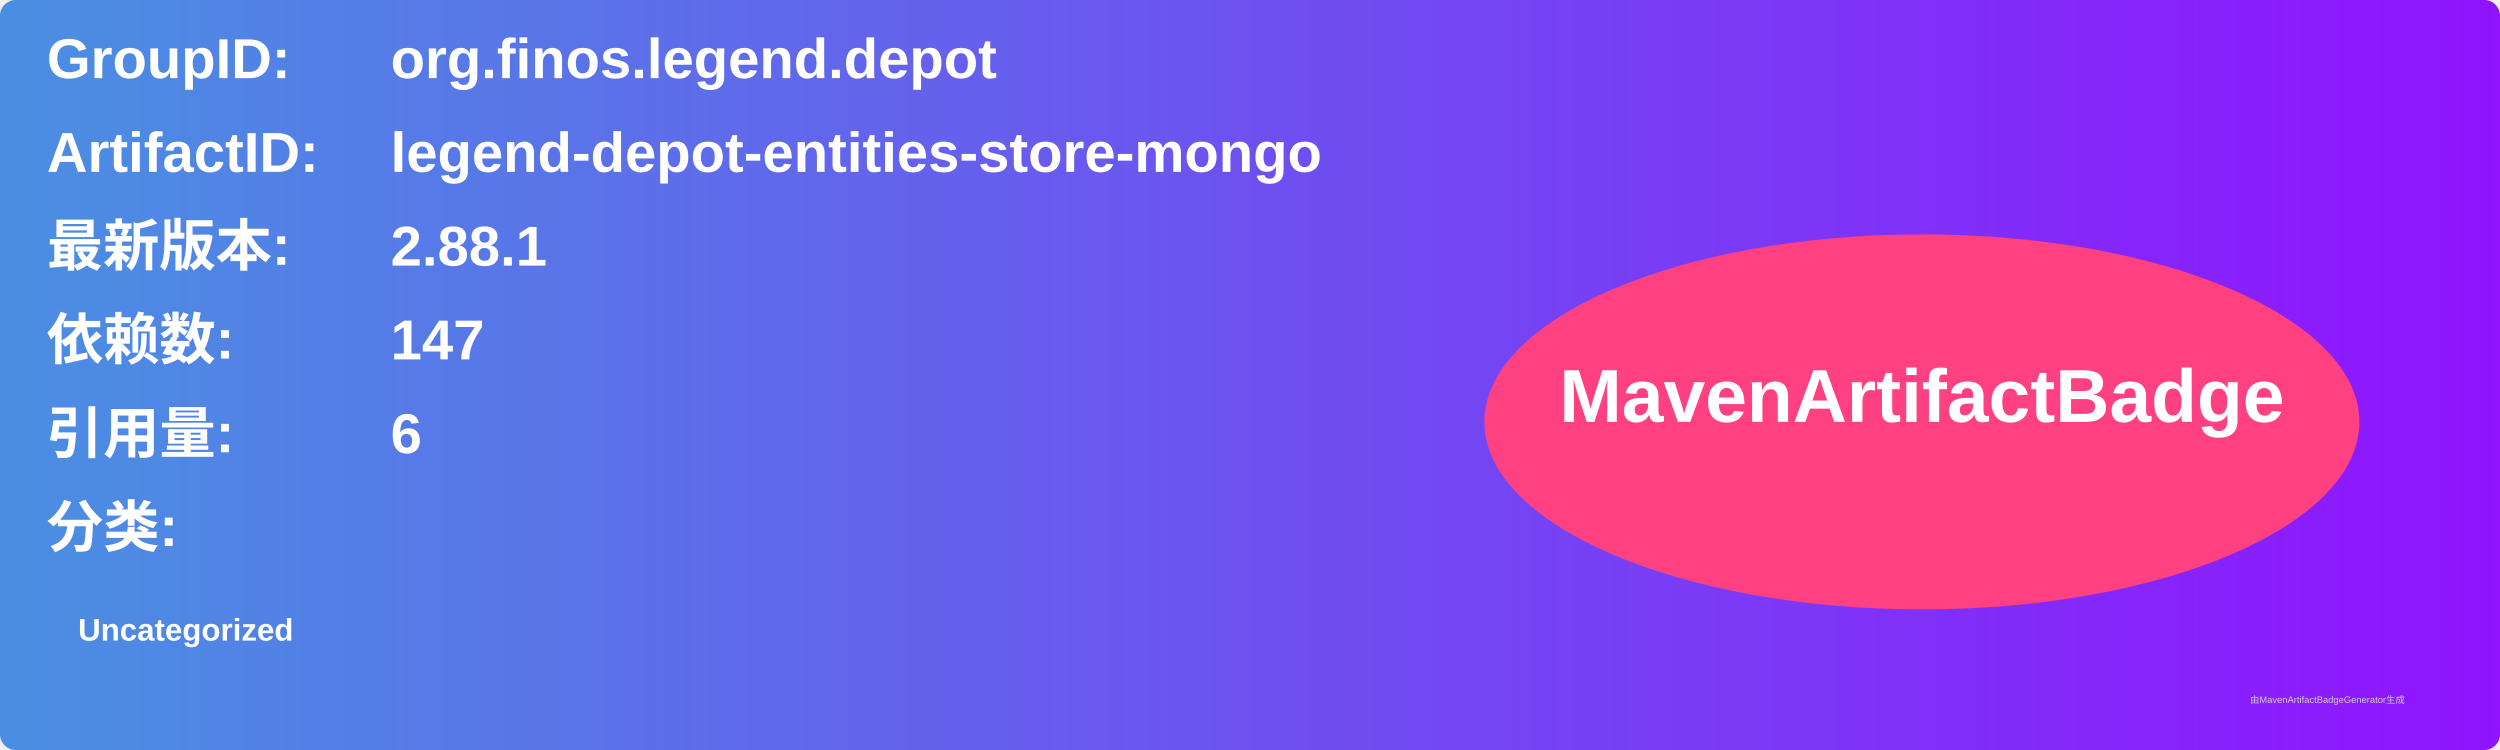
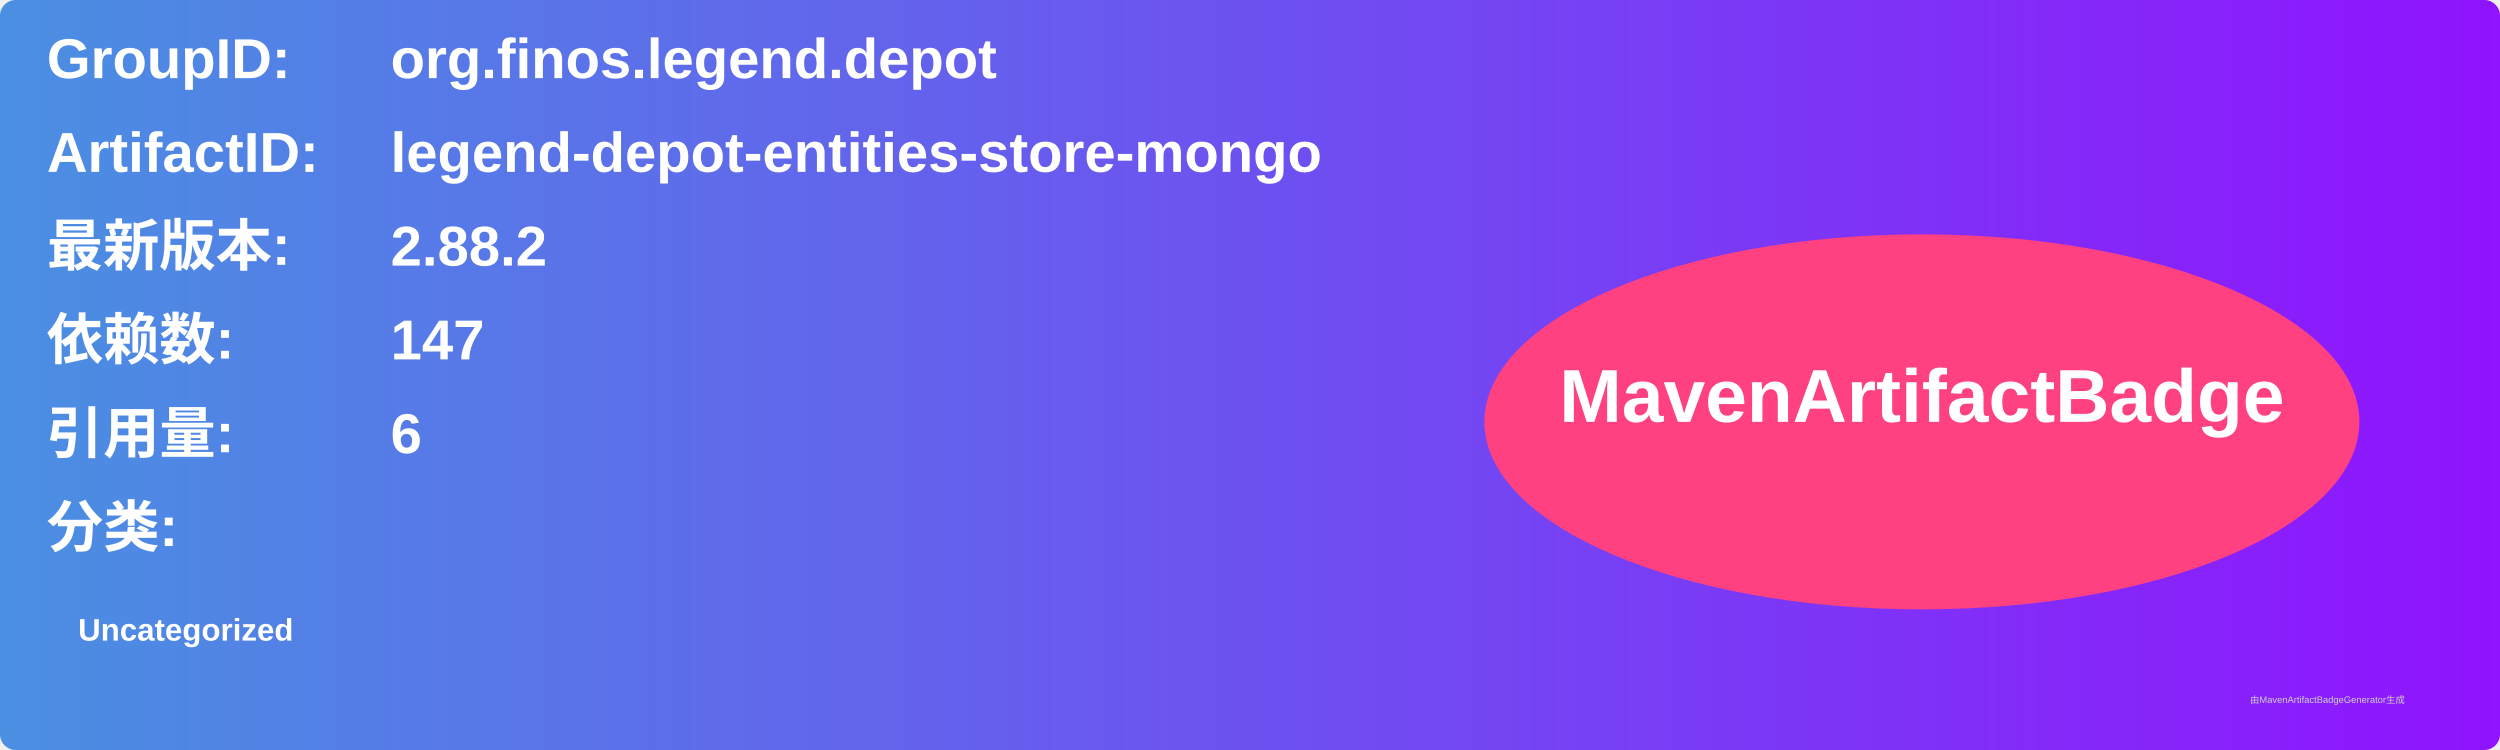
<svg xmlns="http://www.w3.org/2000/svg" width="800" height="240" viewBox="0 0 800 240">
  <linearGradient id="grad" x1="0%" y1="0%" x2="100%" y2="0%">
    <stop offset="0%" stop-color="#4a90e2" />
    <stop offset="100%" stop-color="#9013fe" />
  </linearGradient>
  <rect width="100%" height="100%" rx="5" ry="5" fill="url(#grad)" />
  <g transform="translate(15, 15)">
    <text x="0" y="10" font-family="Arial" font-size="18" fill="white" font-weight="bold" width="260">GroupID:</text>
    <text x="110" y="10" font-family="Arial" font-size="18" fill="white" font-weight="bold" width="460">org.finos.legend.depot</text>
    <text x="0" y="40" font-family="Arial" font-size="18" fill="white" font-weight="bold" width="260">ArtifactID:</text>
    <text x="110" y="40" font-family="Arial" font-size="18" fill="white" font-weight="bold" width="460">legend-depot-entities-store-mongo</text>
    <text x="0" y="70" font-family="Arial" font-size="18" fill="white" font-weight="bold">最新版本:</text>
    <text x="110" y="70" font-family="Arial" font-size="18" fill="white" font-weight="bold">
-       <tspan font-weight="bold">2.88.1</tspan>
+       <tspan font-weight="bold">2.88.2</tspan>
    </text>
    <text x="0" y="100" font-family="Arial" font-size="18" fill="white" font-weight="bold">依赖数: </text>
    <text x="110" y="100" font-family="Arial" font-size="18" fill="white">
      <tspan font-weight="bold">147</tspan>
    </text>
    <text x="0" y="130" font-family="Arial" font-size="18" fill="white" font-weight="bold">引用量: </text>
    <text x="110" y="130" font-family="Arial" font-size="18" fill="white">
      <tspan font-weight="bold">6</tspan>
    </text>
    <text x="0" y="160" font-family="Arial" font-size="18" fill="white" font-weight="bold">分类:</text>
    <text x="10" y="190" font-family="Arial" font-size="10" fill="white">
      <tspan font-weight="bold">Uncategorized</tspan>
    </text>
    <ellipse cx="600" cy="120" rx="140" ry="60" fill="#ff4081" />
    <text x="600" y="120" text-anchor="middle" font-family="Arial" font-size="24" fill="white" font-weight="bold">MavenArtifactBadge</text>
  </g>
  <text x="720" y="225" font-family="Arial" font-size="3" fill="#d0d0d0">由MavenArtifactBadgeGenerator生成</text>
</svg>
